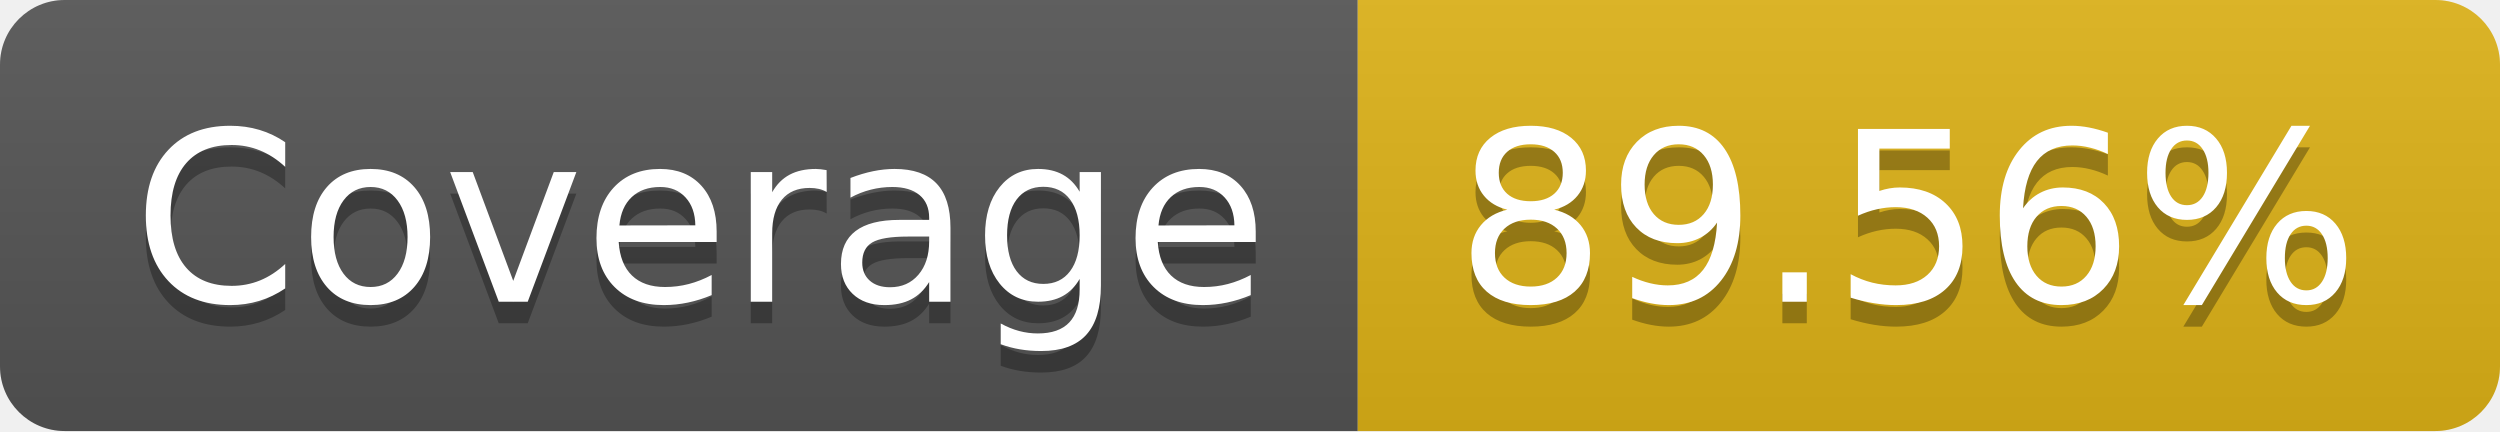
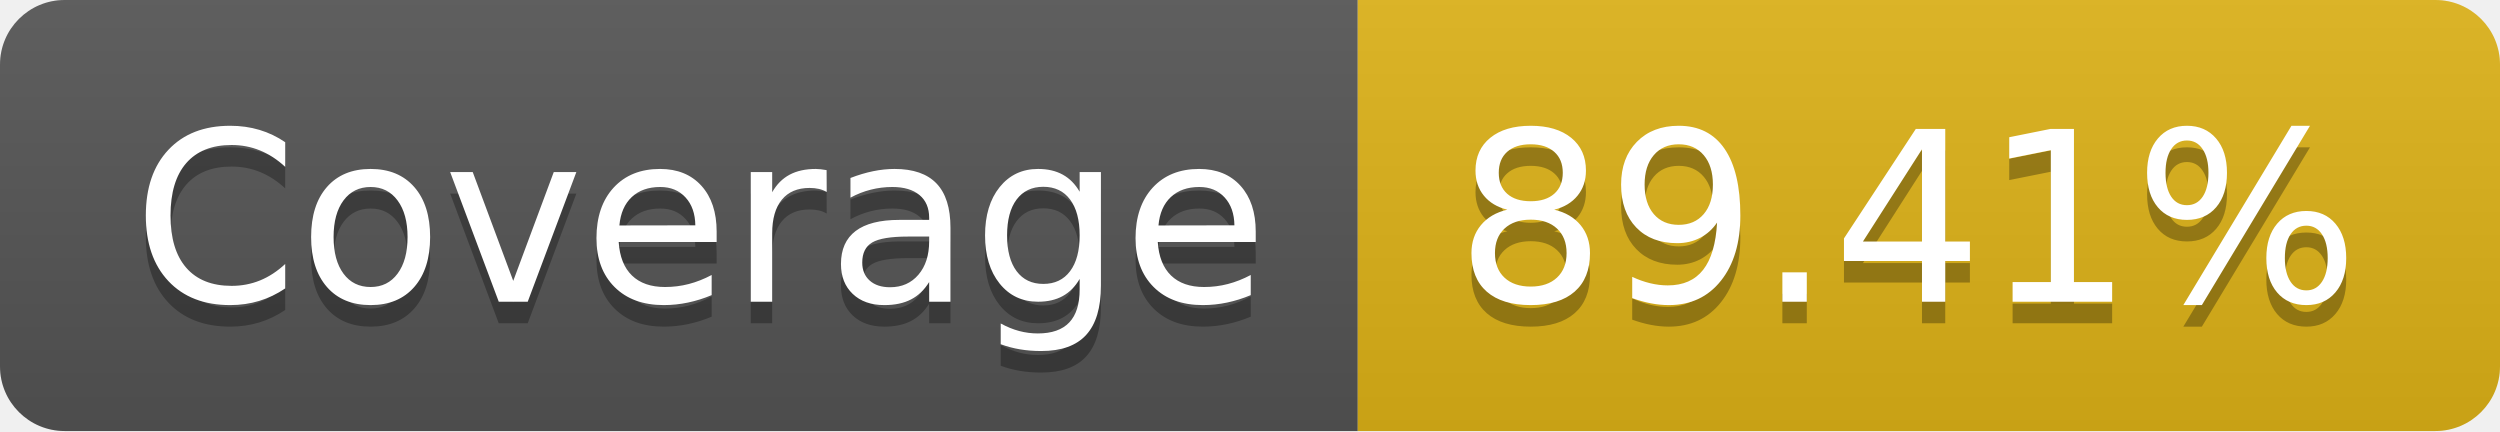
- <svg xmlns="http://www.w3.org/2000/svg" width="116" height="20" role="img" aria-label="Coverage: 89.56%">
+ <svg xmlns="http://www.w3.org/2000/svg" width="116" height="20" role="img" aria-label="Coverage: 89.41%">
  <linearGradient id="s" x2="0" y2="100%">
    <stop offset="0" stop-color="#bbb" stop-opacity=".1" />
    <stop offset="1" stop-opacity=".1" />
  </linearGradient>
  <clipPath id="r">
    <rect width="116" height="20" rx="3" fill="#fff" />
  </clipPath>
  <g clip-path="url(#r)">
    <rect width="63" height="20" fill="#555" />
    <rect x="63" width="53" height="20" fill="#dfb317" />
    <rect width="116" height="20" fill="url(#s)" />
  </g>
  <g fill="#fff" text-anchor="middle" font-family="Verdana,Geneva,DejaVu Sans,sans-serif" text-rendering="geometricPrecision" font-size="110">
    <text aria-hidden="true" x="325" y="150" fill="#010101" fill-opacity=".3" transform="scale(.1)" textLength="530">Coverage</text>
    <text x="325" y="140" transform="scale(.1)" fill="#fff" textLength="530">Coverage</text>
-     <text aria-hidden="true" x="885" y="150" fill="#010101" fill-opacity=".3" transform="scale(.1)" textLength="430">89.56%</text>
-     <text x="885" y="140" transform="scale(.1)" fill="#fff" textLength="430">89.56%</text>
+     <text aria-hidden="true" x="885" y="150" fill="#010101" fill-opacity=".3" transform="scale(.1)" textLength="430">89.41%</text>
+     <text x="885" y="140" transform="scale(.1)" fill="#fff" textLength="430">89.41%</text>
  </g>
</svg>
